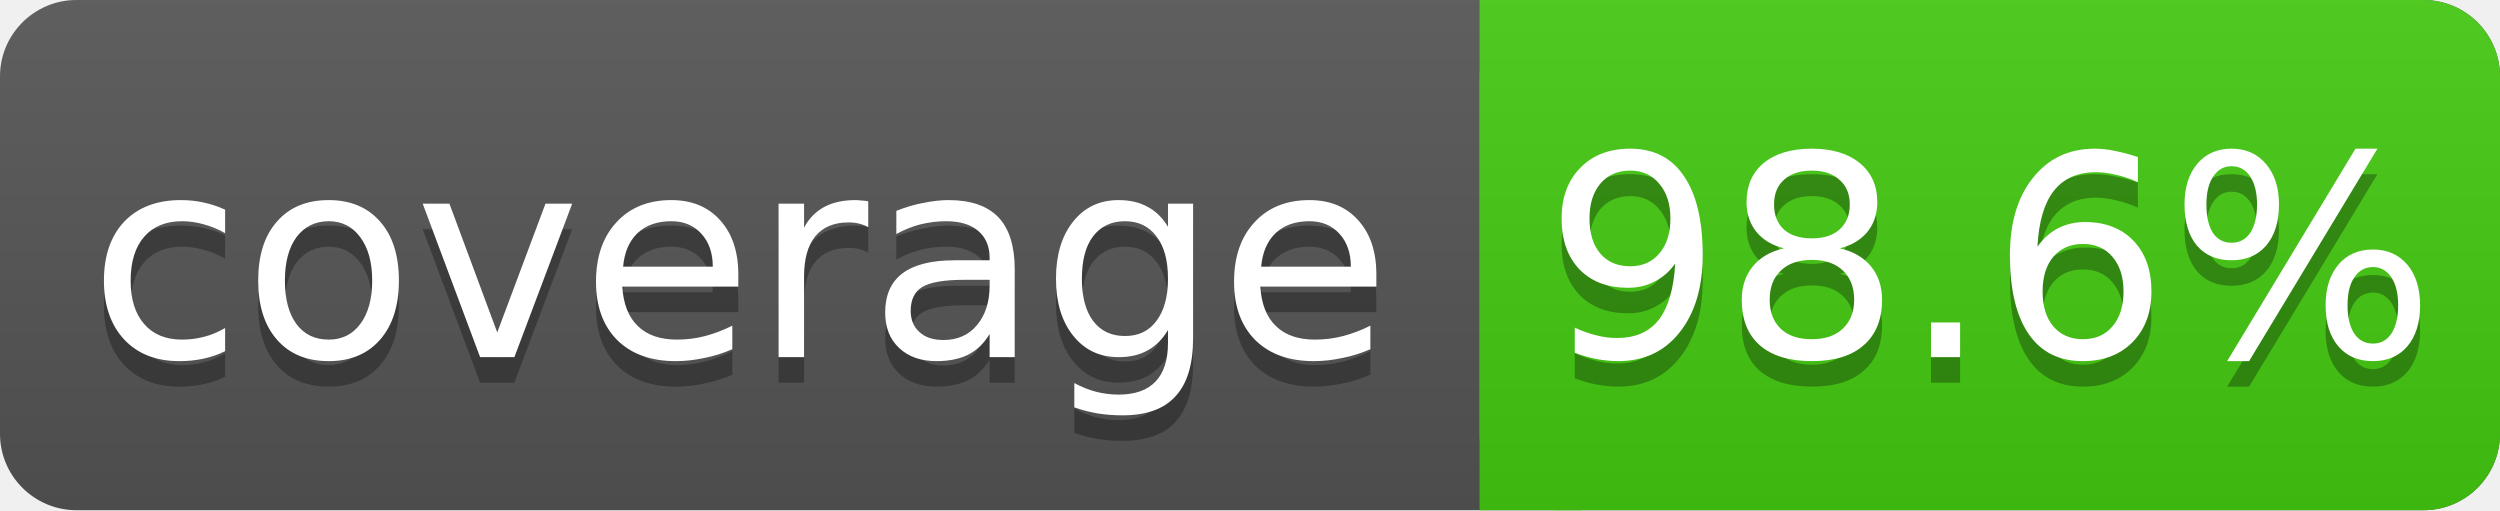
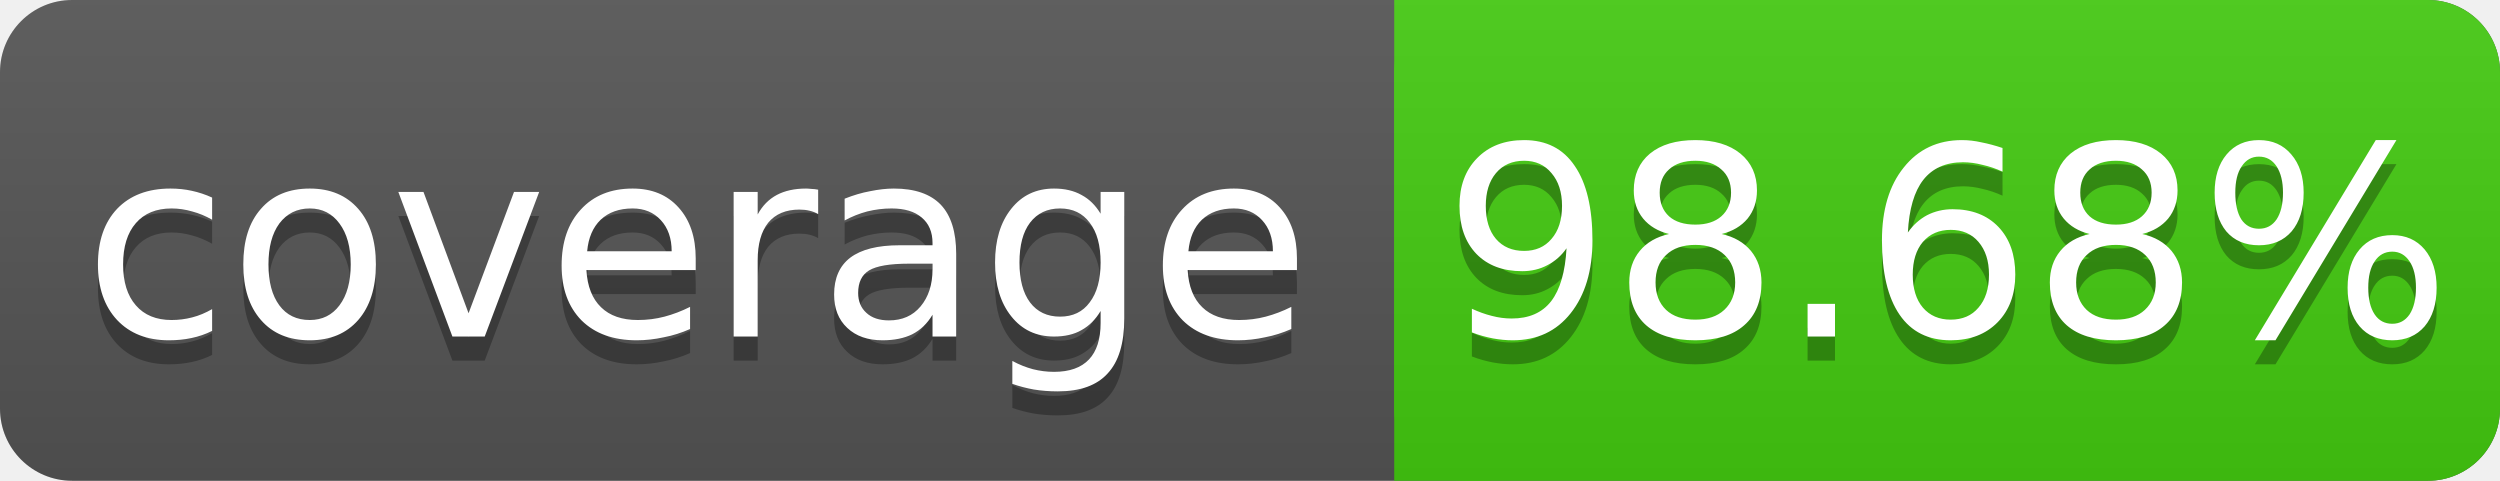
- <svg xmlns="http://www.w3.org/2000/svg" width="98" height="20">
+ <svg xmlns="http://www.w3.org/2000/svg" width="104" height="20">
  <linearGradient id="s" x2="0" y2="100%">
    <stop offset="0" stop-color="#bbb" stop-opacity=".1" />
    <stop offset="1" stop-opacity=".1" />
  </linearGradient>
-   <rect rx="3" width="98" height="20" fill="#555" />
-   <rect rx="3" x="58" width="40" height="20" fill="#4c1" />
+   <rect rx="3" width="104" height="20" fill="#555" />
+   <rect rx="3" x="58" width="46" height="20" fill="#4c1" />
  <rect x="58" width="4" height="20" fill="#4c1" />
-   <rect rx="3" width="98" height="20" fill="url(#s)" />
+   <rect rx="3" width="104" height="20" fill="url(#s)" />
  <g fill="#fff" text-anchor="middle" font-family="DejaVu Sans,Verdana,Geneva,sans-serif" font-size="11">
    <text x="29" y="15" fill="#010101" fill-opacity=".3">coverage</text>
    <text x="29" y="14">coverage</text>
-     <text x="78" y="15" fill="#010101" fill-opacity=".3">98.6%</text>
-     <text x="78" y="14">98.6%</text>
+     <text x="81" y="15" fill="#010101" fill-opacity=".3">98.68%</text>
+     <text x="81" y="14">98.68%</text>
  </g>
</svg>
